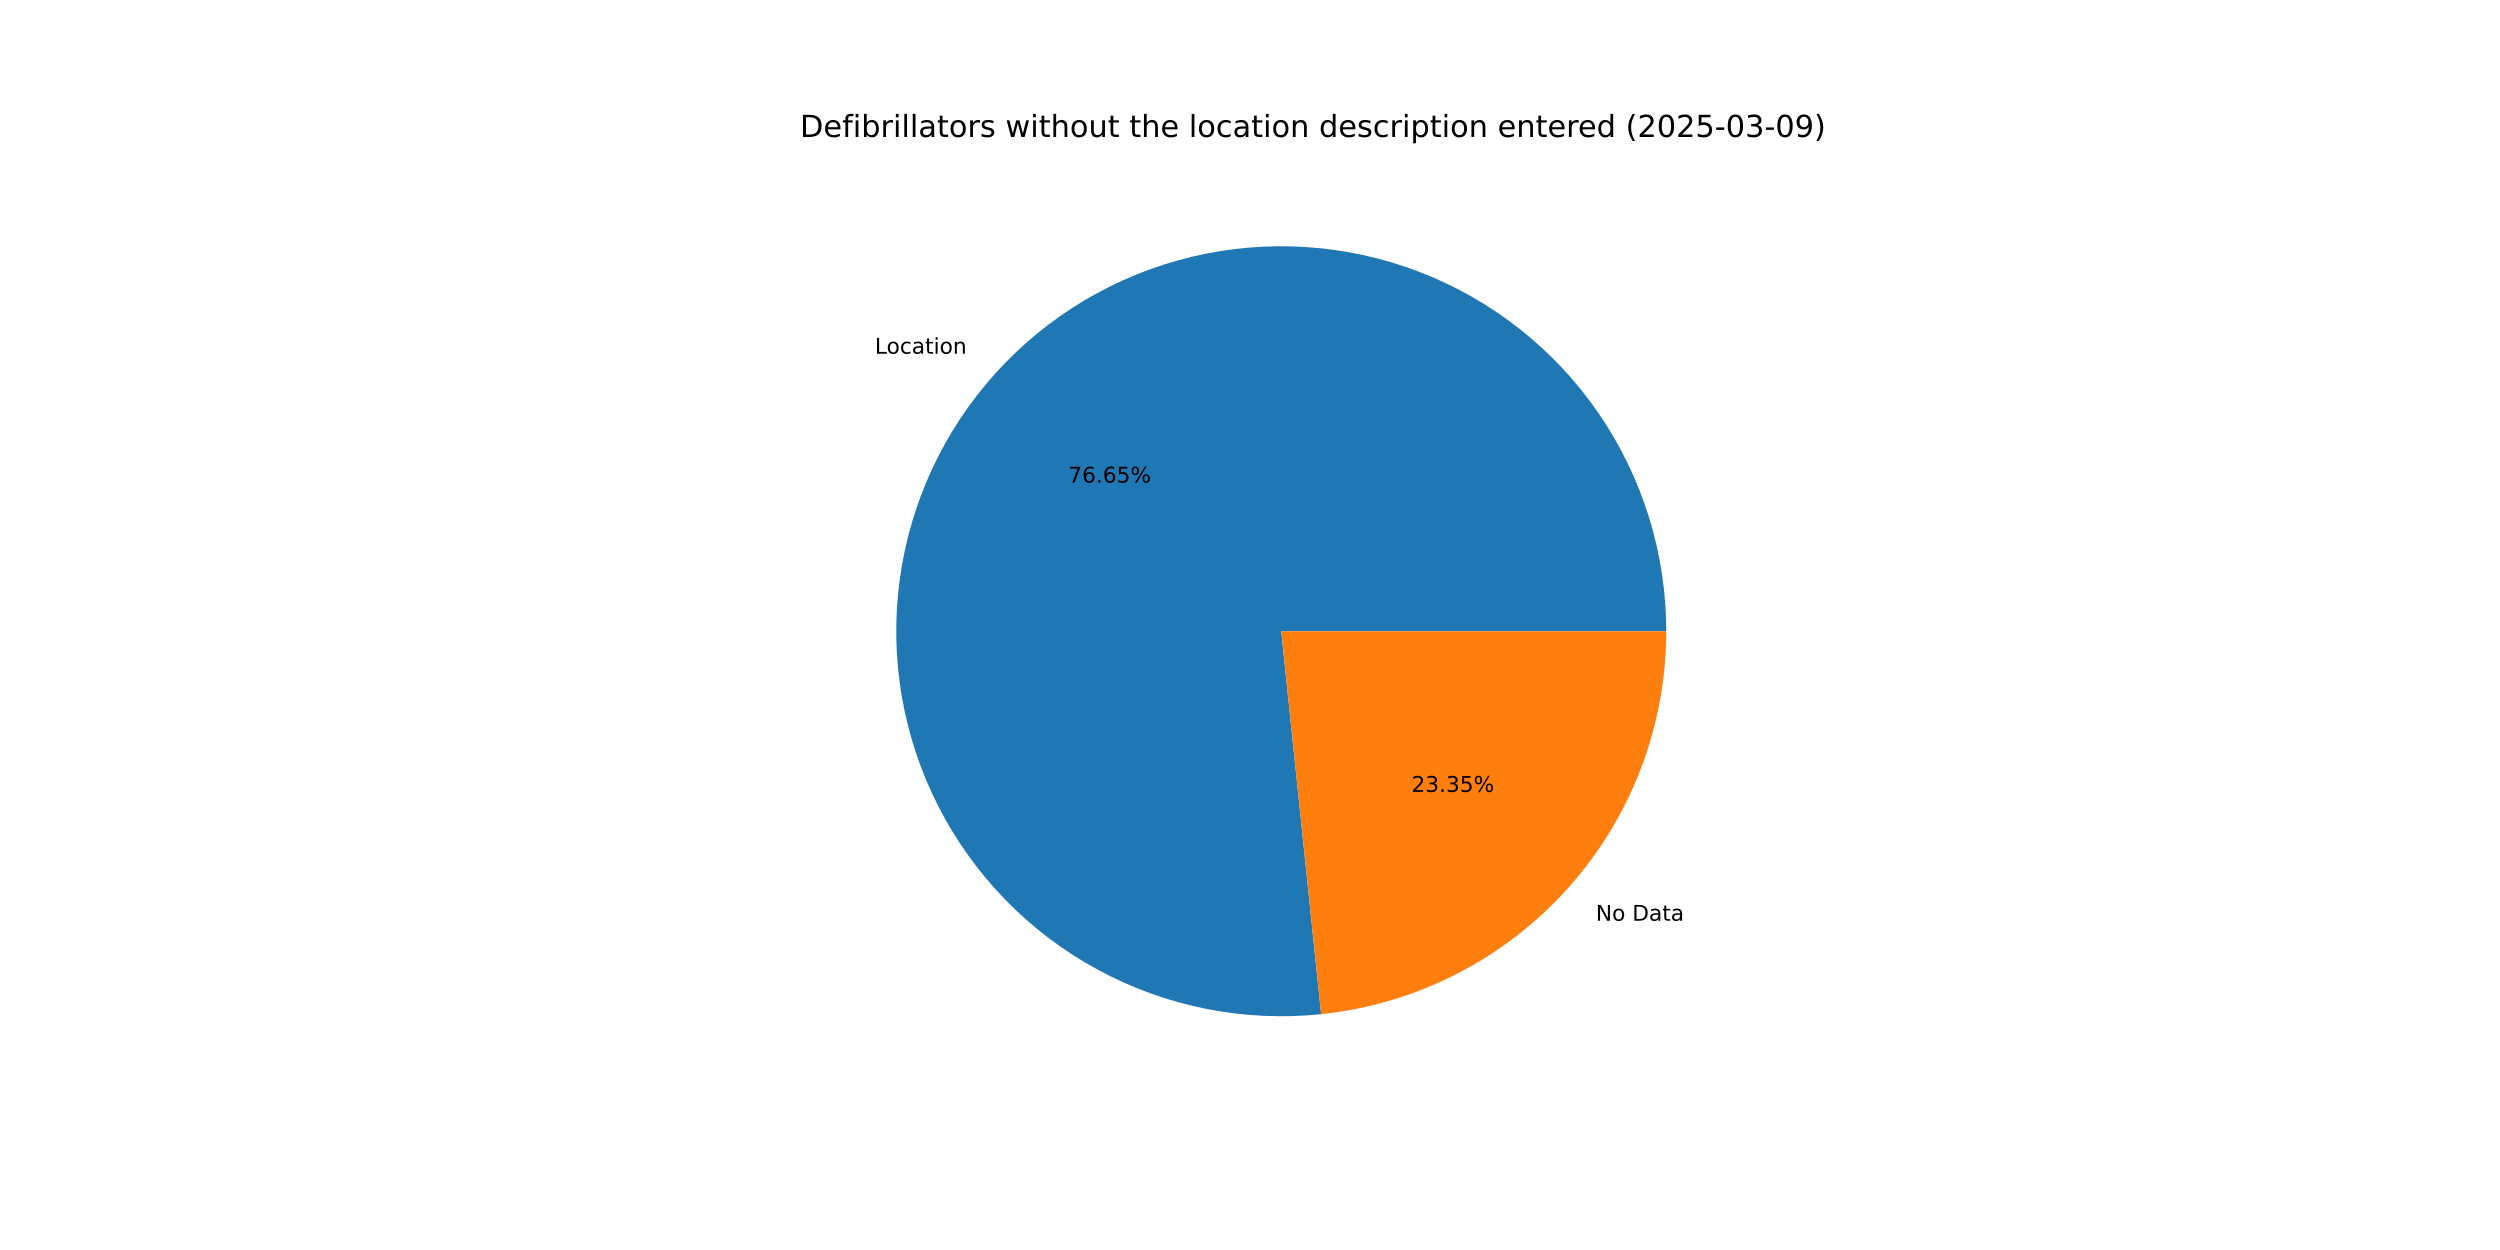
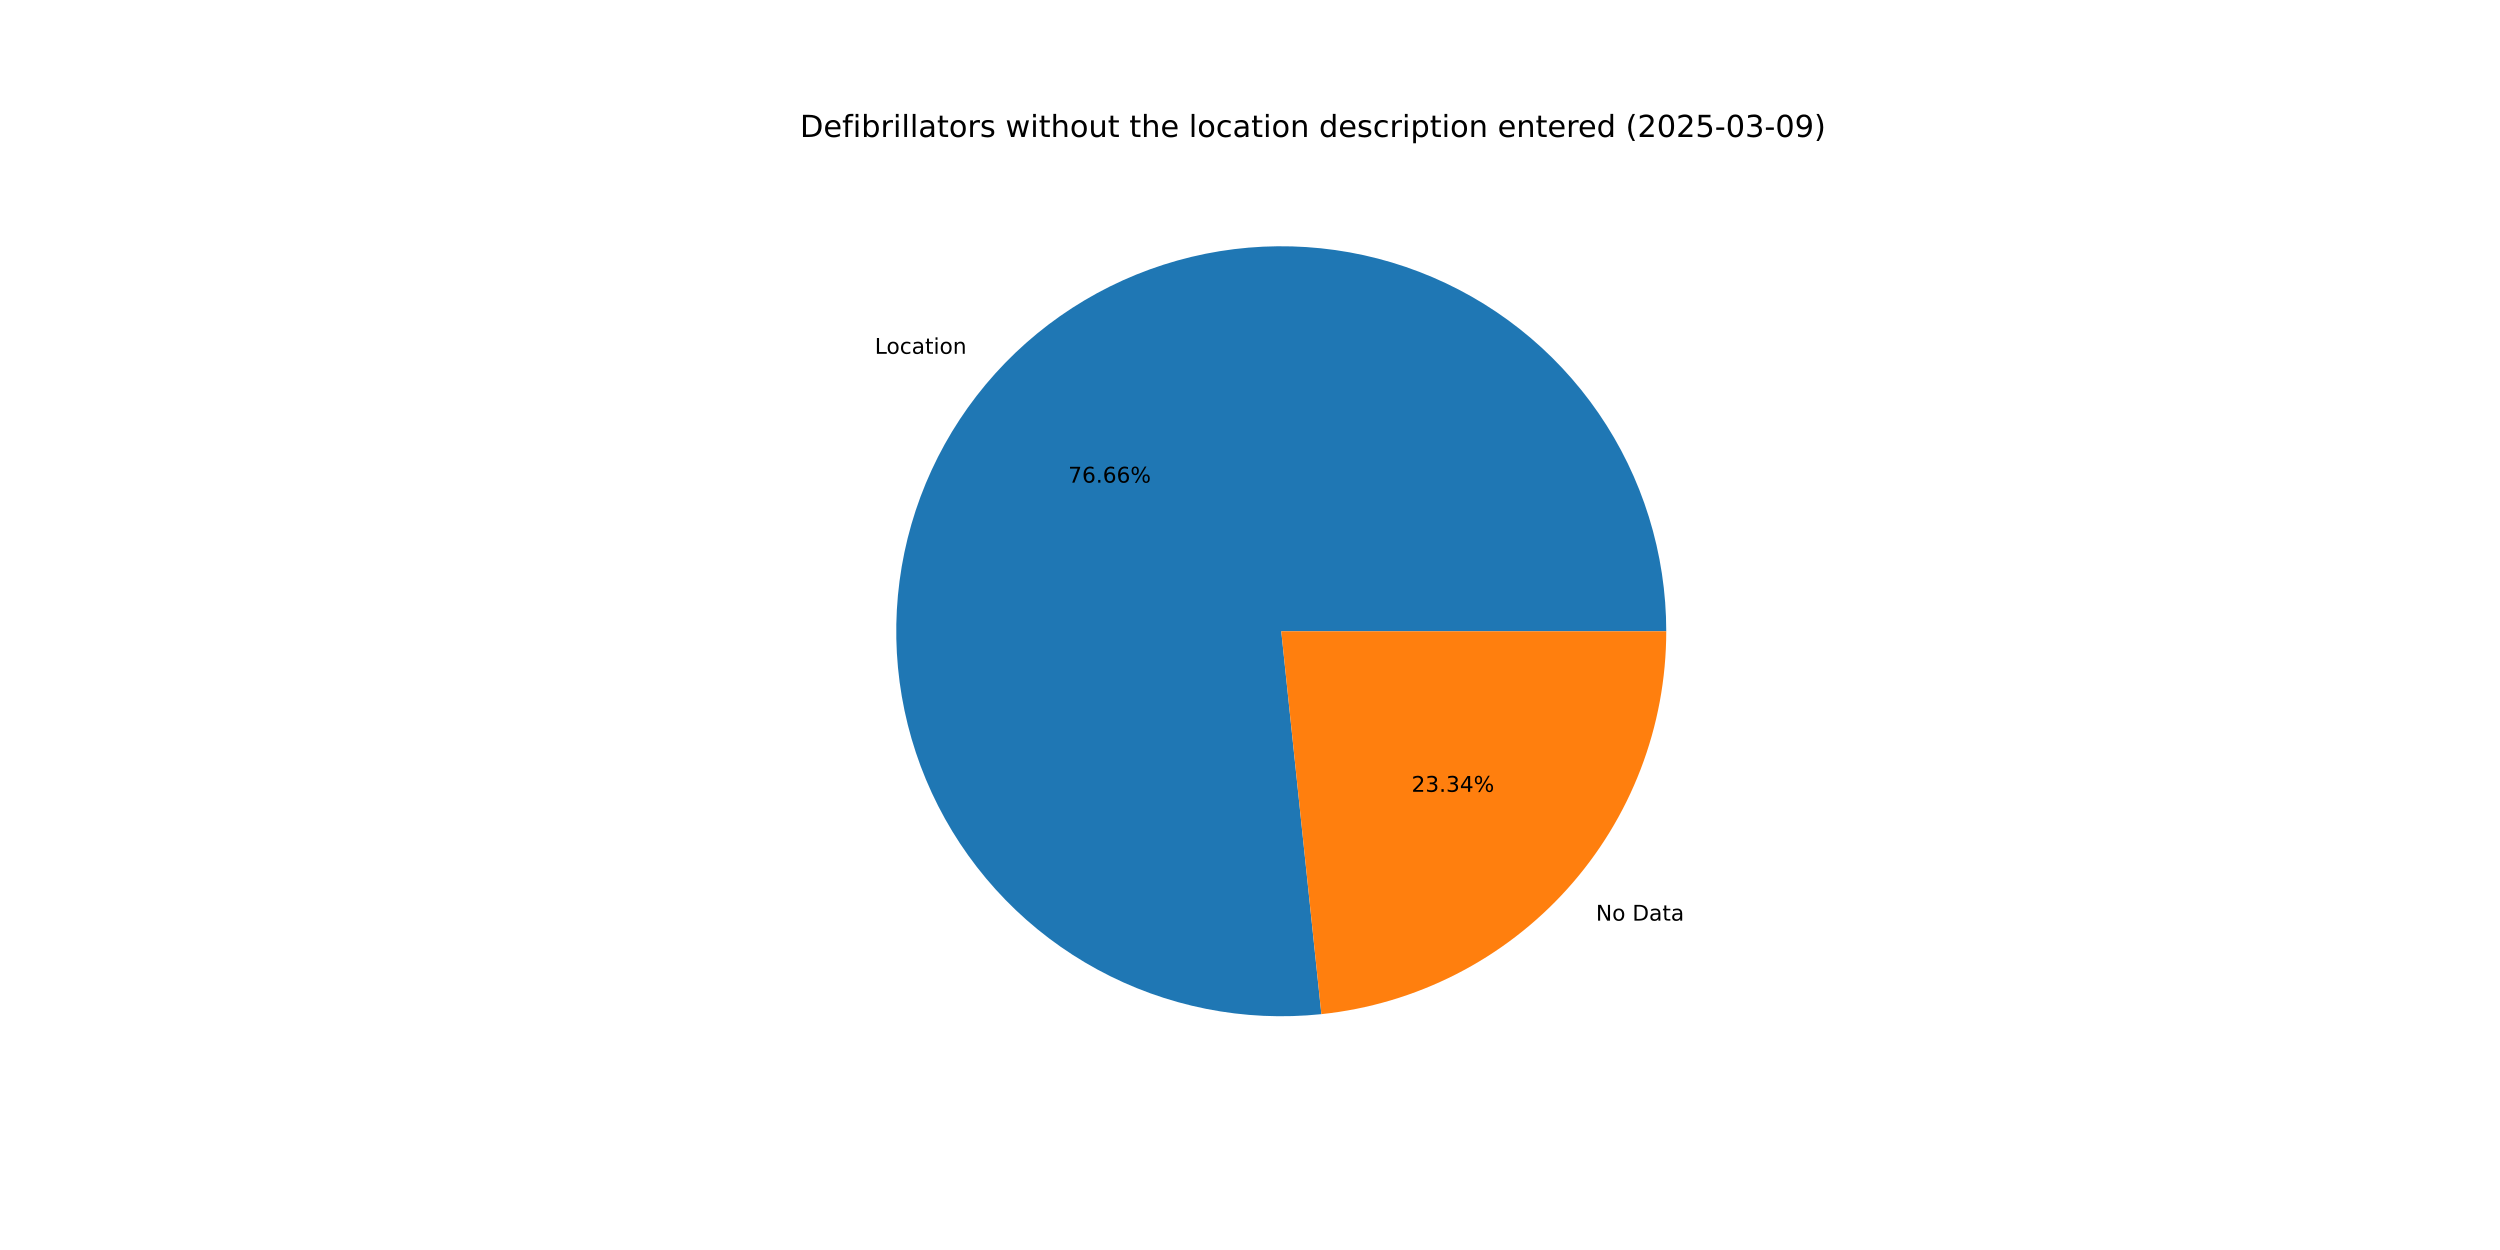
<svg xmlns="http://www.w3.org/2000/svg" xmlns:xlink="http://www.w3.org/1999/xlink" width="1152pt" height="576pt" viewBox="0 0 1152 576" version="1.1">
  <defs>
    <style type="text/css">*{stroke-linejoin: round; stroke-linecap: butt}</style>
  </defs>
  <g id="figure_1">
    <g id="patch_1">
      <path d="M 0 576  L 1152 576  L 1152 0  L 0 0  z " style="fill: #ffffff" />
    </g>
    <g id="axes_1">
      <g id="patch_2">
-         <path d="M 767.808 290.88  C 767.808 273.046 765.119 255.313 759.831 238.281  C 754.543 221.248 746.718 205.11 736.618 190.411  C 726.518 175.712 714.259 162.62 700.255 151.577  C 686.252 140.533 670.663 131.664 654.014 125.27  C 637.366 118.875 619.848 115.026 602.052 113.855  C 584.257 112.684 566.385 114.202 549.043 118.36  C 531.7 122.518 515.082 129.267 499.752 138.379  C 484.422 147.492 470.552 158.864 458.613 172.112  C 446.674 185.36 436.8 200.333 429.325 216.526  C 421.851 232.718 416.86 249.945 414.523 267.626  C 412.185 285.306 412.527 303.238 415.536 320.817  C 418.546 338.395 424.189 355.42 432.275 371.316  C 440.36 387.212 450.797 401.798 463.233 414.582  C 475.668 427.365 489.96 438.201 505.627 446.723  C 521.293 455.245 538.155 461.356 555.644 464.85  C 573.133 468.344 591.049 469.181 608.787 467.333  L 590.4 290.88  z " style="fill: #1f77b4" />
+         <path d="M 767.808 290.88  C 767.808 273.044 765.118 255.309 759.829 238.274  C 754.54 221.24 746.712 205.1 736.61 190.4  C 726.508 175.701 714.247 162.608 700.24 151.565  C 686.233 140.521 670.641 131.653 653.99 125.26  C 637.338 118.867 619.818 115.021 602.019 113.853  C 584.221 112.685 566.348 114.207 549.004 118.369  C 531.66 122.531 515.042 129.285 499.712 138.403  C 484.382 147.52 470.515 158.898 458.578 172.151  C 446.641 185.405 436.771 200.383 429.301 216.579  C 421.83 232.776 416.845 250.007 414.514 267.691  C 412.183 285.374 412.531 303.309 415.548 320.888  C 418.565 338.468 424.216 355.492 432.31 371.386  C 440.404 387.281 450.849 401.864 463.292 414.643  C 475.735 427.422 490.035 438.252 505.708 446.767  C 521.38 455.282 538.248 461.385 555.741 464.87  C 573.234 468.354 591.152 469.181 608.892 467.322  L 590.4 290.88  z " style="fill: #1f77b4" />
      </g>
      <g id="patch_3">
-         <path d="M 608.787 467.333  C 652.406 462.787 692.827 442.226 722.187 409.648  C 751.546 377.07 767.808 334.735 767.808 290.88  L 590.4 290.88  z " style="fill: #ff7f0e" />
+         <path d="M 608.892 467.322  C 652.49 462.752 692.885 442.182 722.222 409.609  C 751.56 377.036 767.808 334.717 767.808 290.88  L 590.4 290.88  z " style="fill: #ff7f0e" />
      </g>
      <g id="matplotlib.axis_1" />
      <g id="matplotlib.axis_2" />
      <g id="text_1">
-         <g transform="translate(403.1375 162.9948) scale(0.1 -0.1)">
+         <g transform="translate(403.0987 163.0378) scale(0.1 -0.1)">
          <defs>
            <path id="DejaVuSans-4c" d="M 628 4666  L 1259 4666  L 1259 531  L 3531 531  L 3531 0  L 628 0  L 628 4666  z " transform="scale(0.015625)" />
            <path id="DejaVuSans-6f" d="M 1959 3097  Q 1497 3097 1228 2736  Q 959 2375 959 1747  Q 959 1119 1226 758  Q 1494 397 1959 397  Q 2419 397 2687 759  Q 2956 1122 2956 1747  Q 2956 2369 2687 2733  Q 2419 3097 1959 3097  z M 1959 3584  Q 2709 3584 3137 3096  Q 3566 2609 3566 1747  Q 3566 888 3137 398  Q 2709 -91 1959 -91  Q 1206 -91 779 398  Q 353 888 353 1747  Q 353 2609 779 3096  Q 1206 3584 1959 3584  z " transform="scale(0.015625)" />
            <path id="DejaVuSans-63" d="M 3122 3366  L 3122 2828  Q 2878 2963 2633 3030  Q 2388 3097 2138 3097  Q 1578 3097 1268 2742  Q 959 2388 959 1747  Q 959 1106 1268 751  Q 1578 397 2138 397  Q 2388 397 2633 464  Q 2878 531 3122 666  L 3122 134  Q 2881 22 2623 -34  Q 2366 -91 2075 -91  Q 1284 -91 818 406  Q 353 903 353 1747  Q 353 2603 823 3093  Q 1294 3584 2113 3584  Q 2378 3584 2631 3529  Q 2884 3475 3122 3366  z " transform="scale(0.015625)" />
            <path id="DejaVuSans-61" d="M 2194 1759  Q 1497 1759 1228 1600  Q 959 1441 959 1056  Q 959 750 1161 570  Q 1363 391 1709 391  Q 2188 391 2477 730  Q 2766 1069 2766 1631  L 2766 1759  L 2194 1759  z M 3341 1997  L 3341 0  L 2766 0  L 2766 531  Q 2569 213 2275 61  Q 1981 -91 1556 -91  Q 1019 -91 701 211  Q 384 513 384 1019  Q 384 1609 779 1909  Q 1175 2209 1959 2209  L 2766 2209  L 2766 2266  Q 2766 2663 2505 2880  Q 2244 3097 1772 3097  Q 1472 3097 1187 3025  Q 903 2953 641 2809  L 641 3341  Q 956 3463 1253 3523  Q 1550 3584 1831 3584  Q 2591 3584 2966 3190  Q 3341 2797 3341 1997  z " transform="scale(0.015625)" />
            <path id="DejaVuSans-74" d="M 1172 4494  L 1172 3500  L 2356 3500  L 2356 3053  L 1172 3053  L 1172 1153  Q 1172 725 1289 603  Q 1406 481 1766 481  L 2356 481  L 2356 0  L 1766 0  Q 1100 0 847 248  Q 594 497 594 1153  L 594 3053  L 172 3053  L 172 3500  L 594 3500  L 594 4494  L 1172 4494  z " transform="scale(0.015625)" />
            <path id="DejaVuSans-69" d="M 603 3500  L 1178 3500  L 1178 0  L 603 0  L 603 3500  z M 603 4863  L 1178 4863  L 1178 4134  L 603 4134  L 603 4863  z " transform="scale(0.015625)" />
            <path id="DejaVuSans-6e" d="M 3513 2113  L 3513 0  L 2938 0  L 2938 2094  Q 2938 2591 2744 2837  Q 2550 3084 2163 3084  Q 1697 3084 1428 2787  Q 1159 2491 1159 1978  L 1159 0  L 581 0  L 581 3500  L 1159 3500  L 1159 2956  Q 1366 3272 1645 3428  Q 1925 3584 2291 3584  Q 2894 3584 3203 3211  Q 3513 2838 3513 2113  z " transform="scale(0.015625)" />
          </defs>
          <use xlink:href="#DejaVuSans-4c" />
          <use xlink:href="#DejaVuSans-6f" x="53.963" />
          <use xlink:href="#DejaVuSans-63" x="115.145" />
          <use xlink:href="#DejaVuSans-61" x="170.125" />
          <use xlink:href="#DejaVuSans-74" x="231.404" />
          <use xlink:href="#DejaVuSans-69" x="270.613" />
          <use xlink:href="#DejaVuSans-6f" x="298.396" />
          <use xlink:href="#DejaVuSans-6e" x="359.578" />
        </g>
      </g>
      <g id="text_2">
-         <g transform="translate(492.263 222.3787) scale(0.1 -0.1)">
+         <g transform="translate(492.2418 222.4021) scale(0.1 -0.1)">
          <defs>
            <path id="DejaVuSans-37" d="M 525 4666  L 3525 4666  L 3525 4397  L 1831 0  L 1172 0  L 2766 4134  L 525 4134  L 525 4666  z " transform="scale(0.015625)" />
            <path id="DejaVuSans-36" d="M 2113 2584  Q 1688 2584 1439 2293  Q 1191 2003 1191 1497  Q 1191 994 1439 701  Q 1688 409 2113 409  Q 2538 409 2786 701  Q 3034 994 3034 1497  Q 3034 2003 2786 2293  Q 2538 2584 2113 2584  z M 3366 4563  L 3366 3988  Q 3128 4100 2886 4159  Q 2644 4219 2406 4219  Q 1781 4219 1451 3797  Q 1122 3375 1075 2522  Q 1259 2794 1537 2939  Q 1816 3084 2150 3084  Q 2853 3084 3261 2657  Q 3669 2231 3669 1497  Q 3669 778 3244 343  Q 2819 -91 2113 -91  Q 1303 -91 875 529  Q 447 1150 447 2328  Q 447 3434 972 4092  Q 1497 4750 2381 4750  Q 2619 4750 2861 4703  Q 3103 4656 3366 4563  z " transform="scale(0.015625)" />
            <path id="DejaVuSans-2e" d="M 684 794  L 1344 794  L 1344 0  L 684 0  L 684 794  z " transform="scale(0.015625)" />
-             <path id="DejaVuSans-35" d="M 691 4666  L 3169 4666  L 3169 4134  L 1269 4134  L 1269 2991  Q 1406 3038 1543 3061  Q 1681 3084 1819 3084  Q 2600 3084 3056 2656  Q 3513 2228 3513 1497  Q 3513 744 3044 326  Q 2575 -91 1722 -91  Q 1428 -91 1123 -41  Q 819 9 494 109  L 494 744  Q 775 591 1075 516  Q 1375 441 1709 441  Q 2250 441 2565 725  Q 2881 1009 2881 1497  Q 2881 1984 2565 2268  Q 2250 2553 1709 2553  Q 1456 2553 1204 2497  Q 953 2441 691 2322  L 691 4666  z " transform="scale(0.015625)" />
            <path id="DejaVuSans-25" d="M 4653 2053  Q 4381 2053 4226 1822  Q 4072 1591 4072 1178  Q 4072 772 4226 539  Q 4381 306 4653 306  Q 4919 306 5073 539  Q 5228 772 5228 1178  Q 5228 1588 5073 1820  Q 4919 2053 4653 2053  z M 4653 2450  Q 5147 2450 5437 2106  Q 5728 1763 5728 1178  Q 5728 594 5436 251  Q 5144 -91 4653 -91  Q 4153 -91 3862 251  Q 3572 594 3572 1178  Q 3572 1766 3864 2108  Q 4156 2450 4653 2450  z M 1428 4353  Q 1159 4353 1004 4120  Q 850 3888 850 3481  Q 850 3069 1003 2837  Q 1156 2606 1428 2606  Q 1700 2606 1854 2837  Q 2009 3069 2009 3481  Q 2009 3884 1853 4118  Q 1697 4353 1428 4353  z M 4250 4750  L 4750 4750  L 1831 -91  L 1331 -91  L 4250 4750  z M 1428 4750  Q 1922 4750 2215 4408  Q 2509 4066 2509 3481  Q 2509 2891 2217 2550  Q 1925 2209 1428 2209  Q 931 2209 642 2551  Q 353 2894 353 3481  Q 353 4063 643 4406  Q 934 4750 1428 4750  z " transform="scale(0.015625)" />
          </defs>
          <use xlink:href="#DejaVuSans-37" />
          <use xlink:href="#DejaVuSans-36" x="63.623" />
          <use xlink:href="#DejaVuSans-2e" x="127.246" />
          <use xlink:href="#DejaVuSans-36" x="159.033" />
-           <use xlink:href="#DejaVuSans-35" x="222.656" />
+           <use xlink:href="#DejaVuSans-36" x="222.656" />
          <use xlink:href="#DejaVuSans-25" x="286.279" />
        </g>
      </g>
      <g id="text_3">
-         <g transform="translate(735.3657 424.284) scale(0.1 -0.1)">
+         <g transform="translate(735.4045 424.2409) scale(0.1 -0.1)">
          <defs>
            <path id="DejaVuSans-4e" d="M 628 4666  L 1478 4666  L 3547 763  L 3547 4666  L 4159 4666  L 4159 0  L 3309 0  L 1241 3903  L 1241 0  L 628 0  L 628 4666  z " transform="scale(0.015625)" />
            <path id="DejaVuSans-20" transform="scale(0.015625)" />
            <path id="DejaVuSans-44" d="M 1259 4147  L 1259 519  L 2022 519  Q 2988 519 3436 956  Q 3884 1394 3884 2338  Q 3884 3275 3436 3711  Q 2988 4147 2022 4147  L 1259 4147  z M 628 4666  L 1925 4666  Q 3281 4666 3915 4102  Q 4550 3538 4550 2338  Q 4550 1131 3912 565  Q 3275 0 1925 0  L 628 0  L 628 4666  z " transform="scale(0.015625)" />
          </defs>
          <use xlink:href="#DejaVuSans-4e" />
          <use xlink:href="#DejaVuSans-6f" x="74.805" />
          <use xlink:href="#DejaVuSans-20" x="135.986" />
          <use xlink:href="#DejaVuSans-44" x="167.773" />
          <use xlink:href="#DejaVuSans-61" x="244.775" />
          <use xlink:href="#DejaVuSans-74" x="306.055" />
          <use xlink:href="#DejaVuSans-61" x="345.264" />
        </g>
      </g>
      <g id="text_4">
-         <g transform="translate(650.4073 364.9001) scale(0.1 -0.1)">
+         <g transform="translate(650.4285 364.8766) scale(0.1 -0.1)">
          <defs>
            <path id="DejaVuSans-32" d="M 1228 531  L 3431 531  L 3431 0  L 469 0  L 469 531  Q 828 903 1448 1529  Q 2069 2156 2228 2338  Q 2531 2678 2651 2914  Q 2772 3150 2772 3378  Q 2772 3750 2511 3984  Q 2250 4219 1831 4219  Q 1534 4219 1204 4116  Q 875 4013 500 3803  L 500 4441  Q 881 4594 1212 4672  Q 1544 4750 1819 4750  Q 2544 4750 2975 4387  Q 3406 4025 3406 3419  Q 3406 3131 3298 2873  Q 3191 2616 2906 2266  Q 2828 2175 2409 1742  Q 1991 1309 1228 531  z " transform="scale(0.015625)" />
            <path id="DejaVuSans-33" d="M 2597 2516  Q 3050 2419 3304 2112  Q 3559 1806 3559 1356  Q 3559 666 3084 287  Q 2609 -91 1734 -91  Q 1441 -91 1130 -33  Q 819 25 488 141  L 488 750  Q 750 597 1062 519  Q 1375 441 1716 441  Q 2309 441 2620 675  Q 2931 909 2931 1356  Q 2931 1769 2642 2001  Q 2353 2234 1838 2234  L 1294 2234  L 1294 2753  L 1863 2753  Q 2328 2753 2575 2939  Q 2822 3125 2822 3475  Q 2822 3834 2567 4026  Q 2313 4219 1838 4219  Q 1578 4219 1281 4162  Q 984 4106 628 3988  L 628 4550  Q 988 4650 1302 4700  Q 1616 4750 1894 4750  Q 2613 4750 3031 4423  Q 3450 4097 3450 3541  Q 3450 3153 3228 2886  Q 3006 2619 2597 2516  z " transform="scale(0.015625)" />
+             <path id="DejaVuSans-34" d="M 2419 4116  L 825 1625  L 2419 1625  L 2419 4116  z M 2253 4666  L 3047 4666  L 3047 1625  L 3713 1625  L 3713 1100  L 3047 1100  L 3047 0  L 2419 0  L 2419 1100  L 313 1100  L 313 1709  L 2253 4666  z " transform="scale(0.015625)" />
          </defs>
          <use xlink:href="#DejaVuSans-32" />
          <use xlink:href="#DejaVuSans-33" x="63.623" />
          <use xlink:href="#DejaVuSans-2e" x="127.246" />
          <use xlink:href="#DejaVuSans-33" x="159.033" />
-           <use xlink:href="#DejaVuSans-35" x="222.656" />
+           <use xlink:href="#DejaVuSans-34" x="222.656" />
          <use xlink:href="#DejaVuSans-25" x="286.279" />
        </g>
      </g>
      <g id="text_5">
        <g transform="translate(368.64 63.12) scale(0.14 -0.14)">
          <defs>
            <path id="DejaVuSans-65" d="M 3597 1894  L 3597 1613  L 953 1613  Q 991 1019 1311 708  Q 1631 397 2203 397  Q 2534 397 2845 478  Q 3156 559 3463 722  L 3463 178  Q 3153 47 2828 -22  Q 2503 -91 2169 -91  Q 1331 -91 842 396  Q 353 884 353 1716  Q 353 2575 817 3079  Q 1281 3584 2069 3584  Q 2775 3584 3186 3129  Q 3597 2675 3597 1894  z M 3022 2063  Q 3016 2534 2758 2815  Q 2500 3097 2075 3097  Q 1594 3097 1305 2825  Q 1016 2553 972 2059  L 3022 2063  z " transform="scale(0.015625)" />
            <path id="DejaVuSans-66" d="M 2375 4863  L 2375 4384  L 1825 4384  Q 1516 4384 1395 4259  Q 1275 4134 1275 3809  L 1275 3500  L 2222 3500  L 2222 3053  L 1275 3053  L 1275 0  L 697 0  L 697 3053  L 147 3053  L 147 3500  L 697 3500  L 697 3744  Q 697 4328 969 4595  Q 1241 4863 1831 4863  L 2375 4863  z " transform="scale(0.015625)" />
            <path id="DejaVuSans-62" d="M 3116 1747  Q 3116 2381 2855 2742  Q 2594 3103 2138 3103  Q 1681 3103 1420 2742  Q 1159 2381 1159 1747  Q 1159 1113 1420 752  Q 1681 391 2138 391  Q 2594 391 2855 752  Q 3116 1113 3116 1747  z M 1159 2969  Q 1341 3281 1617 3432  Q 1894 3584 2278 3584  Q 2916 3584 3314 3078  Q 3713 2572 3713 1747  Q 3713 922 3314 415  Q 2916 -91 2278 -91  Q 1894 -91 1617 61  Q 1341 213 1159 525  L 1159 0  L 581 0  L 581 4863  L 1159 4863  L 1159 2969  z " transform="scale(0.015625)" />
            <path id="DejaVuSans-72" d="M 2631 2963  Q 2534 3019 2420 3045  Q 2306 3072 2169 3072  Q 1681 3072 1420 2755  Q 1159 2438 1159 1844  L 1159 0  L 581 0  L 581 3500  L 1159 3500  L 1159 2956  Q 1341 3275 1631 3429  Q 1922 3584 2338 3584  Q 2397 3584 2469 3576  Q 2541 3569 2628 3553  L 2631 2963  z " transform="scale(0.015625)" />
            <path id="DejaVuSans-6c" d="M 603 4863  L 1178 4863  L 1178 0  L 603 0  L 603 4863  z " transform="scale(0.015625)" />
            <path id="DejaVuSans-73" d="M 2834 3397  L 2834 2853  Q 2591 2978 2328 3040  Q 2066 3103 1784 3103  Q 1356 3103 1142 2972  Q 928 2841 928 2578  Q 928 2378 1081 2264  Q 1234 2150 1697 2047  L 1894 2003  Q 2506 1872 2764 1633  Q 3022 1394 3022 966  Q 3022 478 2636 193  Q 2250 -91 1575 -91  Q 1294 -91 989 -36  Q 684 19 347 128  L 347 722  Q 666 556 975 473  Q 1284 391 1588 391  Q 1994 391 2212 530  Q 2431 669 2431 922  Q 2431 1156 2273 1281  Q 2116 1406 1581 1522  L 1381 1569  Q 847 1681 609 1914  Q 372 2147 372 2553  Q 372 3047 722 3315  Q 1072 3584 1716 3584  Q 2034 3584 2315 3537  Q 2597 3491 2834 3397  z " transform="scale(0.015625)" />
            <path id="DejaVuSans-77" d="M 269 3500  L 844 3500  L 1563 769  L 2278 3500  L 2956 3500  L 3675 769  L 4391 3500  L 4966 3500  L 4050 0  L 3372 0  L 2619 2869  L 1863 0  L 1184 0  L 269 3500  z " transform="scale(0.015625)" />
            <path id="DejaVuSans-68" d="M 3513 2113  L 3513 0  L 2938 0  L 2938 2094  Q 2938 2591 2744 2837  Q 2550 3084 2163 3084  Q 1697 3084 1428 2787  Q 1159 2491 1159 1978  L 1159 0  L 581 0  L 581 4863  L 1159 4863  L 1159 2956  Q 1366 3272 1645 3428  Q 1925 3584 2291 3584  Q 2894 3584 3203 3211  Q 3513 2838 3513 2113  z " transform="scale(0.015625)" />
            <path id="DejaVuSans-75" d="M 544 1381  L 544 3500  L 1119 3500  L 1119 1403  Q 1119 906 1312 657  Q 1506 409 1894 409  Q 2359 409 2629 706  Q 2900 1003 2900 1516  L 2900 3500  L 3475 3500  L 3475 0  L 2900 0  L 2900 538  Q 2691 219 2414 64  Q 2138 -91 1772 -91  Q 1169 -91 856 284  Q 544 659 544 1381  z M 1991 3584  L 1991 3584  z " transform="scale(0.015625)" />
            <path id="DejaVuSans-64" d="M 2906 2969  L 2906 4863  L 3481 4863  L 3481 0  L 2906 0  L 2906 525  Q 2725 213 2448 61  Q 2172 -91 1784 -91  Q 1150 -91 751 415  Q 353 922 353 1747  Q 353 2572 751 3078  Q 1150 3584 1784 3584  Q 2172 3584 2448 3432  Q 2725 3281 2906 2969  z M 947 1747  Q 947 1113 1208 752  Q 1469 391 1925 391  Q 2381 391 2643 752  Q 2906 1113 2906 1747  Q 2906 2381 2643 2742  Q 2381 3103 1925 3103  Q 1469 3103 1208 2742  Q 947 2381 947 1747  z " transform="scale(0.015625)" />
            <path id="DejaVuSans-70" d="M 1159 525  L 1159 -1331  L 581 -1331  L 581 3500  L 1159 3500  L 1159 2969  Q 1341 3281 1617 3432  Q 1894 3584 2278 3584  Q 2916 3584 3314 3078  Q 3713 2572 3713 1747  Q 3713 922 3314 415  Q 2916 -91 2278 -91  Q 1894 -91 1617 61  Q 1341 213 1159 525  z M 3116 1747  Q 3116 2381 2855 2742  Q 2594 3103 2138 3103  Q 1681 3103 1420 2742  Q 1159 2381 1159 1747  Q 1159 1113 1420 752  Q 1681 391 2138 391  Q 2594 391 2855 752  Q 3116 1113 3116 1747  z " transform="scale(0.015625)" />
            <path id="DejaVuSans-28" d="M 1984 4856  Q 1566 4138 1362 3434  Q 1159 2731 1159 2009  Q 1159 1288 1364 580  Q 1569 -128 1984 -844  L 1484 -844  Q 1016 -109 783 600  Q 550 1309 550 2009  Q 550 2706 781 3412  Q 1013 4119 1484 4856  L 1984 4856  z " transform="scale(0.015625)" />
            <path id="DejaVuSans-30" d="M 2034 4250  Q 1547 4250 1301 3770  Q 1056 3291 1056 2328  Q 1056 1369 1301 889  Q 1547 409 2034 409  Q 2525 409 2770 889  Q 3016 1369 3016 2328  Q 3016 3291 2770 3770  Q 2525 4250 2034 4250  z M 2034 4750  Q 2819 4750 3233 4129  Q 3647 3509 3647 2328  Q 3647 1150 3233 529  Q 2819 -91 2034 -91  Q 1250 -91 836 529  Q 422 1150 422 2328  Q 422 3509 836 4129  Q 1250 4750 2034 4750  z " transform="scale(0.015625)" />
+             <path id="DejaVuSans-35" d="M 691 4666  L 3169 4666  L 3169 4134  L 1269 4134  L 1269 2991  Q 1406 3038 1543 3061  Q 1681 3084 1819 3084  Q 2600 3084 3056 2656  Q 3513 2228 3513 1497  Q 3513 744 3044 326  Q 2575 -91 1722 -91  Q 1428 -91 1123 -41  Q 819 9 494 109  L 494 744  Q 775 591 1075 516  Q 1375 441 1709 441  Q 2250 441 2565 725  Q 2881 1009 2881 1497  Q 2881 1984 2565 2268  Q 2250 2553 1709 2553  Q 1456 2553 1204 2497  Q 953 2441 691 2322  L 691 4666  z " transform="scale(0.015625)" />
            <path id="DejaVuSans-2d" d="M 313 2009  L 1997 2009  L 1997 1497  L 313 1497  L 313 2009  z " transform="scale(0.015625)" />
            <path id="DejaVuSans-39" d="M 703 97  L 703 672  Q 941 559 1184 500  Q 1428 441 1663 441  Q 2288 441 2617 861  Q 2947 1281 2994 2138  Q 2813 1869 2534 1725  Q 2256 1581 1919 1581  Q 1219 1581 811 2004  Q 403 2428 403 3163  Q 403 3881 828 4315  Q 1253 4750 1959 4750  Q 2769 4750 3195 4129  Q 3622 3509 3622 2328  Q 3622 1225 3098 567  Q 2575 -91 1691 -91  Q 1453 -91 1209 -44  Q 966 3 703 97  z M 1959 2075  Q 2384 2075 2632 2365  Q 2881 2656 2881 3163  Q 2881 3666 2632 3958  Q 2384 4250 1959 4250  Q 1534 4250 1286 3958  Q 1038 3666 1038 3163  Q 1038 2656 1286 2365  Q 1534 2075 1959 2075  z " transform="scale(0.015625)" />
            <path id="DejaVuSans-29" d="M 513 4856  L 1013 4856  Q 1481 4119 1714 3412  Q 1947 2706 1947 2009  Q 1947 1309 1714 600  Q 1481 -109 1013 -844  L 513 -844  Q 928 -128 1133 580  Q 1338 1288 1338 2009  Q 1338 2731 1133 3434  Q 928 4138 513 4856  z " transform="scale(0.015625)" />
          </defs>
          <use xlink:href="#DejaVuSans-44" />
          <use xlink:href="#DejaVuSans-65" x="77.002" />
          <use xlink:href="#DejaVuSans-66" x="138.525" />
          <use xlink:href="#DejaVuSans-69" x="173.73" />
          <use xlink:href="#DejaVuSans-62" x="201.514" />
          <use xlink:href="#DejaVuSans-72" x="264.99" />
          <use xlink:href="#DejaVuSans-69" x="306.104" />
          <use xlink:href="#DejaVuSans-6c" x="333.887" />
          <use xlink:href="#DejaVuSans-6c" x="361.67" />
          <use xlink:href="#DejaVuSans-61" x="389.453" />
          <use xlink:href="#DejaVuSans-74" x="450.732" />
          <use xlink:href="#DejaVuSans-6f" x="489.941" />
          <use xlink:href="#DejaVuSans-72" x="551.123" />
          <use xlink:href="#DejaVuSans-73" x="592.236" />
          <use xlink:href="#DejaVuSans-20" x="644.336" />
          <use xlink:href="#DejaVuSans-77" x="676.123" />
          <use xlink:href="#DejaVuSans-69" x="757.91" />
          <use xlink:href="#DejaVuSans-74" x="785.693" />
          <use xlink:href="#DejaVuSans-68" x="824.902" />
          <use xlink:href="#DejaVuSans-6f" x="888.281" />
          <use xlink:href="#DejaVuSans-75" x="949.463" />
          <use xlink:href="#DejaVuSans-74" x="1012.842" />
          <use xlink:href="#DejaVuSans-20" x="1052.051" />
          <use xlink:href="#DejaVuSans-74" x="1083.838" />
          <use xlink:href="#DejaVuSans-68" x="1123.047" />
          <use xlink:href="#DejaVuSans-65" x="1186.426" />
          <use xlink:href="#DejaVuSans-20" x="1247.949" />
          <use xlink:href="#DejaVuSans-6c" x="1279.736" />
          <use xlink:href="#DejaVuSans-6f" x="1307.52" />
          <use xlink:href="#DejaVuSans-63" x="1368.701" />
          <use xlink:href="#DejaVuSans-61" x="1423.682" />
          <use xlink:href="#DejaVuSans-74" x="1484.961" />
          <use xlink:href="#DejaVuSans-69" x="1524.17" />
          <use xlink:href="#DejaVuSans-6f" x="1551.953" />
          <use xlink:href="#DejaVuSans-6e" x="1613.135" />
          <use xlink:href="#DejaVuSans-20" x="1676.514" />
          <use xlink:href="#DejaVuSans-64" x="1708.301" />
          <use xlink:href="#DejaVuSans-65" x="1771.777" />
          <use xlink:href="#DejaVuSans-73" x="1833.301" />
          <use xlink:href="#DejaVuSans-63" x="1885.4" />
          <use xlink:href="#DejaVuSans-72" x="1940.381" />
          <use xlink:href="#DejaVuSans-69" x="1981.494" />
          <use xlink:href="#DejaVuSans-70" x="2009.277" />
          <use xlink:href="#DejaVuSans-74" x="2072.754" />
          <use xlink:href="#DejaVuSans-69" x="2111.963" />
          <use xlink:href="#DejaVuSans-6f" x="2139.746" />
          <use xlink:href="#DejaVuSans-6e" x="2200.928" />
          <use xlink:href="#DejaVuSans-20" x="2264.307" />
          <use xlink:href="#DejaVuSans-65" x="2296.094" />
          <use xlink:href="#DejaVuSans-6e" x="2357.617" />
          <use xlink:href="#DejaVuSans-74" x="2420.996" />
          <use xlink:href="#DejaVuSans-65" x="2460.205" />
          <use xlink:href="#DejaVuSans-72" x="2521.729" />
          <use xlink:href="#DejaVuSans-65" x="2560.592" />
          <use xlink:href="#DejaVuSans-64" x="2622.115" />
          <use xlink:href="#DejaVuSans-20" x="2685.592" />
          <use xlink:href="#DejaVuSans-28" x="2717.379" />
          <use xlink:href="#DejaVuSans-32" x="2756.393" />
          <use xlink:href="#DejaVuSans-30" x="2820.016" />
          <use xlink:href="#DejaVuSans-32" x="2883.639" />
          <use xlink:href="#DejaVuSans-35" x="2947.262" />
          <use xlink:href="#DejaVuSans-2d" x="3010.885" />
          <use xlink:href="#DejaVuSans-30" x="3046.969" />
          <use xlink:href="#DejaVuSans-33" x="3110.592" />
          <use xlink:href="#DejaVuSans-2d" x="3174.215" />
          <use xlink:href="#DejaVuSans-30" x="3210.299" />
          <use xlink:href="#DejaVuSans-39" x="3273.922" />
          <use xlink:href="#DejaVuSans-29" x="3337.545" />
        </g>
      </g>
    </g>
  </g>
</svg>
